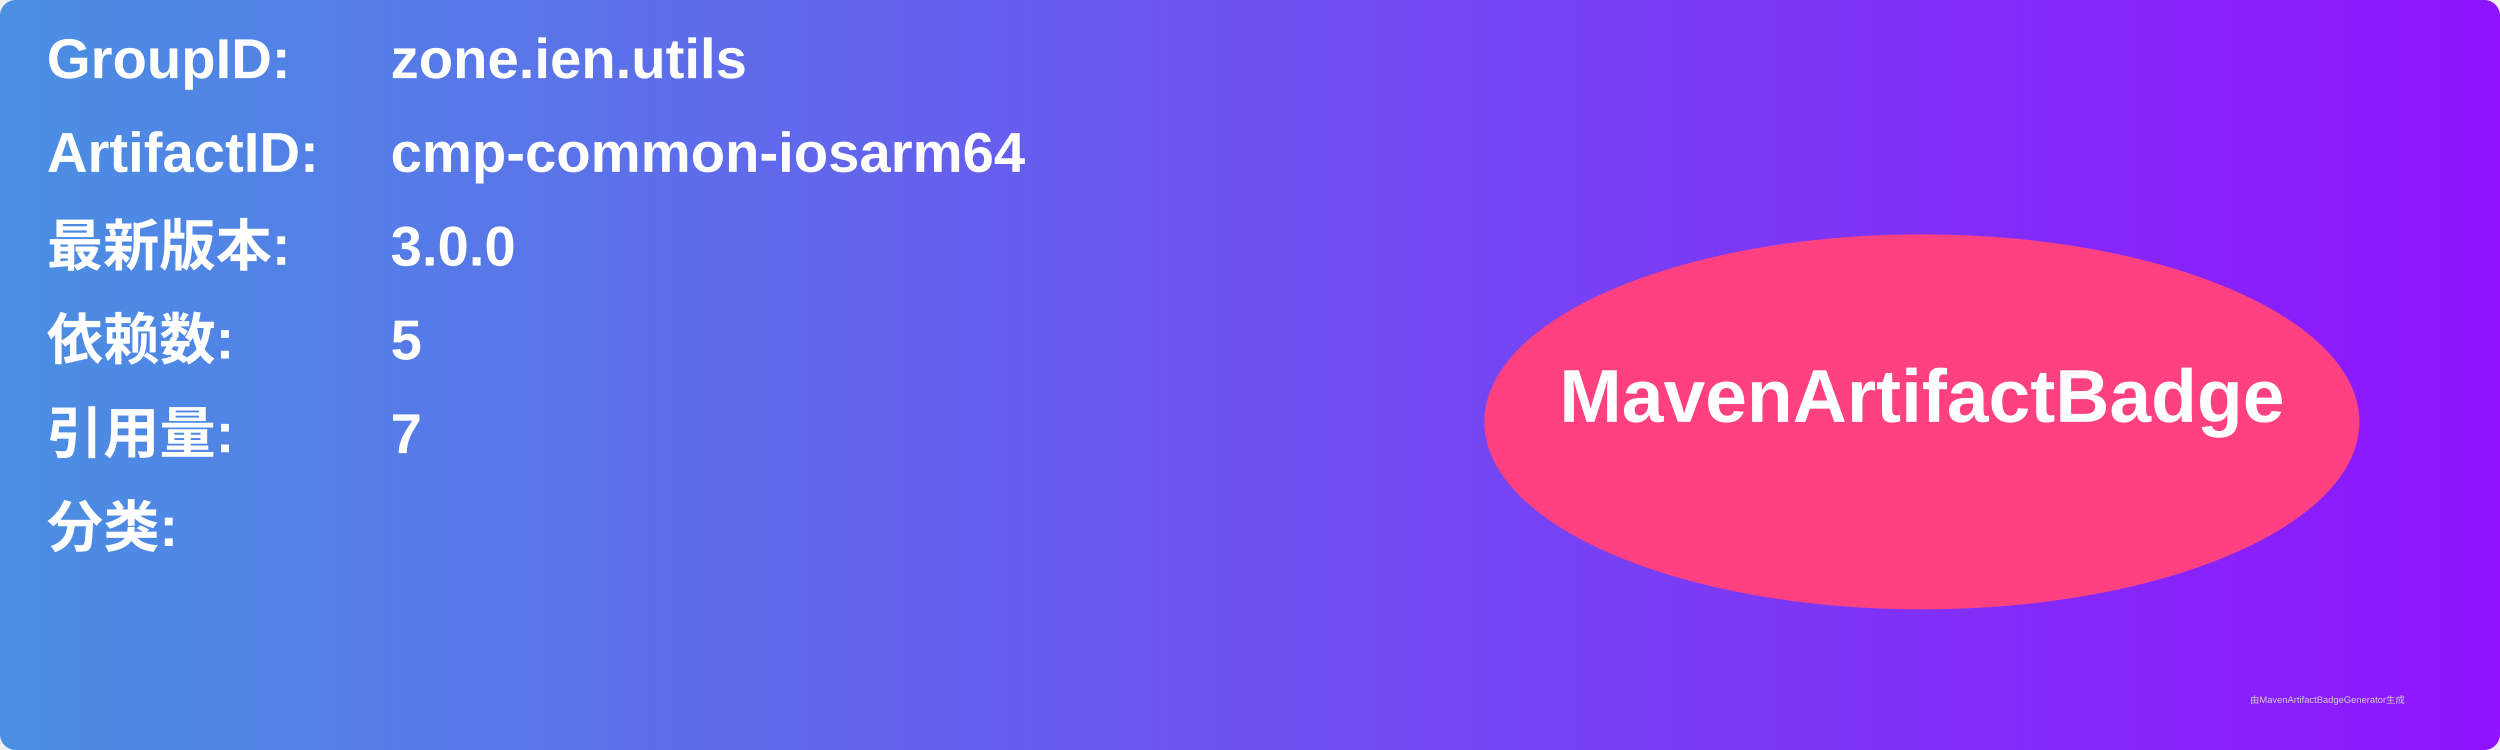
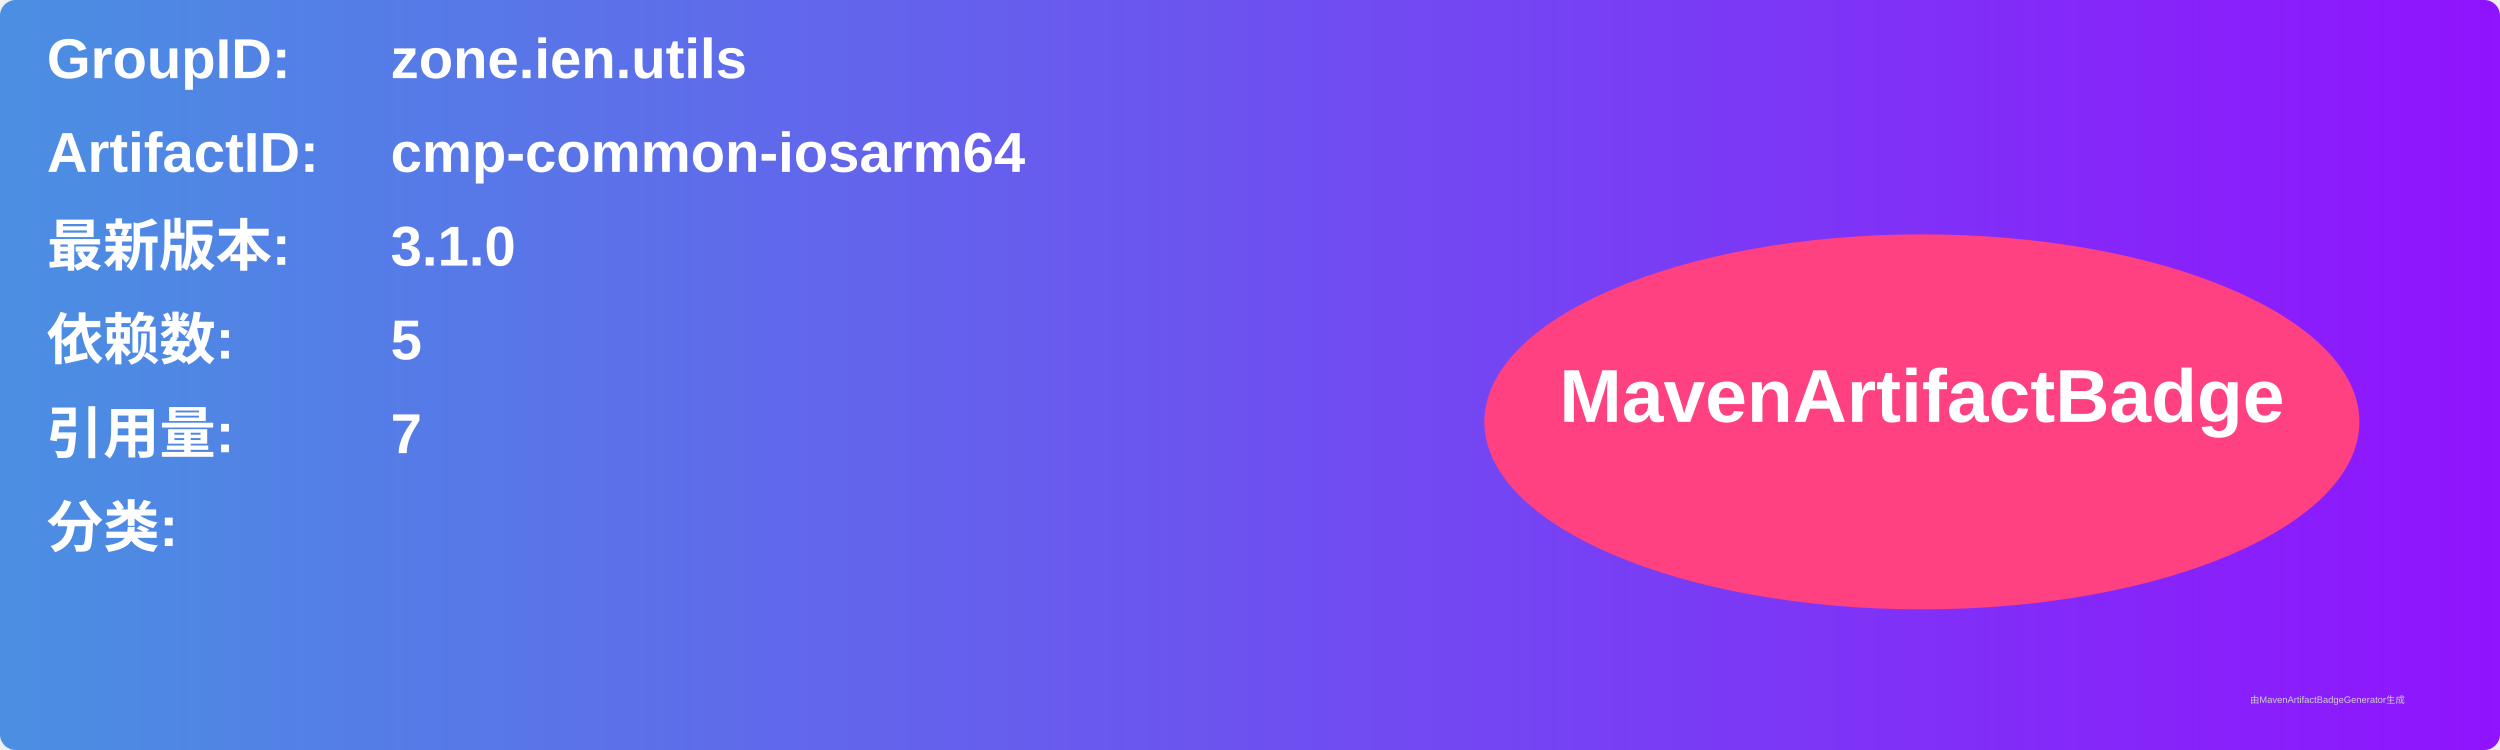
<svg xmlns="http://www.w3.org/2000/svg" width="800" height="240" viewBox="0 0 800 240">
  <linearGradient id="grad" x1="0%" y1="0%" x2="100%" y2="0%">
    <stop offset="0%" stop-color="#4a90e2" />
    <stop offset="100%" stop-color="#9013fe" />
  </linearGradient>
  <rect width="100%" height="100%" rx="5" ry="5" fill="url(#grad)" />
  <g transform="translate(15, 15)">
    <text x="0" y="10" font-family="Arial" font-size="18" fill="white" font-weight="bold" width="260">GroupID:</text>
    <text x="110" y="10" font-family="Arial" font-size="18" fill="white" font-weight="bold" width="460">zone.ien.utils</text>
    <text x="0" y="40" font-family="Arial" font-size="18" fill="white" font-weight="bold" width="260">ArtifactID:</text>
    <text x="110" y="40" font-family="Arial" font-size="18" fill="white" font-weight="bold" width="460">cmp-common-iosarm64</text>
    <text x="0" y="70" font-family="Arial" font-size="18" fill="white" font-weight="bold">最新版本:</text>
    <text x="110" y="70" font-family="Arial" font-size="18" fill="white" font-weight="bold">
-       <tspan font-weight="bold">3.0.0</tspan>
+       <tspan font-weight="bold">3.1.0</tspan>
    </text>
    <text x="0" y="100" font-family="Arial" font-size="18" fill="white" font-weight="bold">依赖数: </text>
    <text x="110" y="100" font-family="Arial" font-size="18" fill="white">
      <tspan font-weight="bold">5</tspan>
    </text>
    <text x="0" y="130" font-family="Arial" font-size="18" fill="white" font-weight="bold">引用量: </text>
    <text x="110" y="130" font-family="Arial" font-size="18" fill="white">
      <tspan font-weight="bold">7</tspan>
    </text>
    <text x="0" y="160" font-family="Arial" font-size="18" fill="white" font-weight="bold">分类:</text>
    <text x="10" y="190" font-family="Arial" font-size="10" fill="white">
      <tspan font-weight="bold" />
    </text>
    <ellipse cx="600" cy="120" rx="140" ry="60" fill="#ff4081" />
    <text x="600" y="120" text-anchor="middle" font-family="Arial" font-size="24" fill="white" font-weight="bold">MavenArtifactBadge</text>
  </g>
  <text x="720" y="225" font-family="Arial" font-size="3" fill="#d0d0d0">由MavenArtifactBadgeGenerator生成</text>
</svg>
